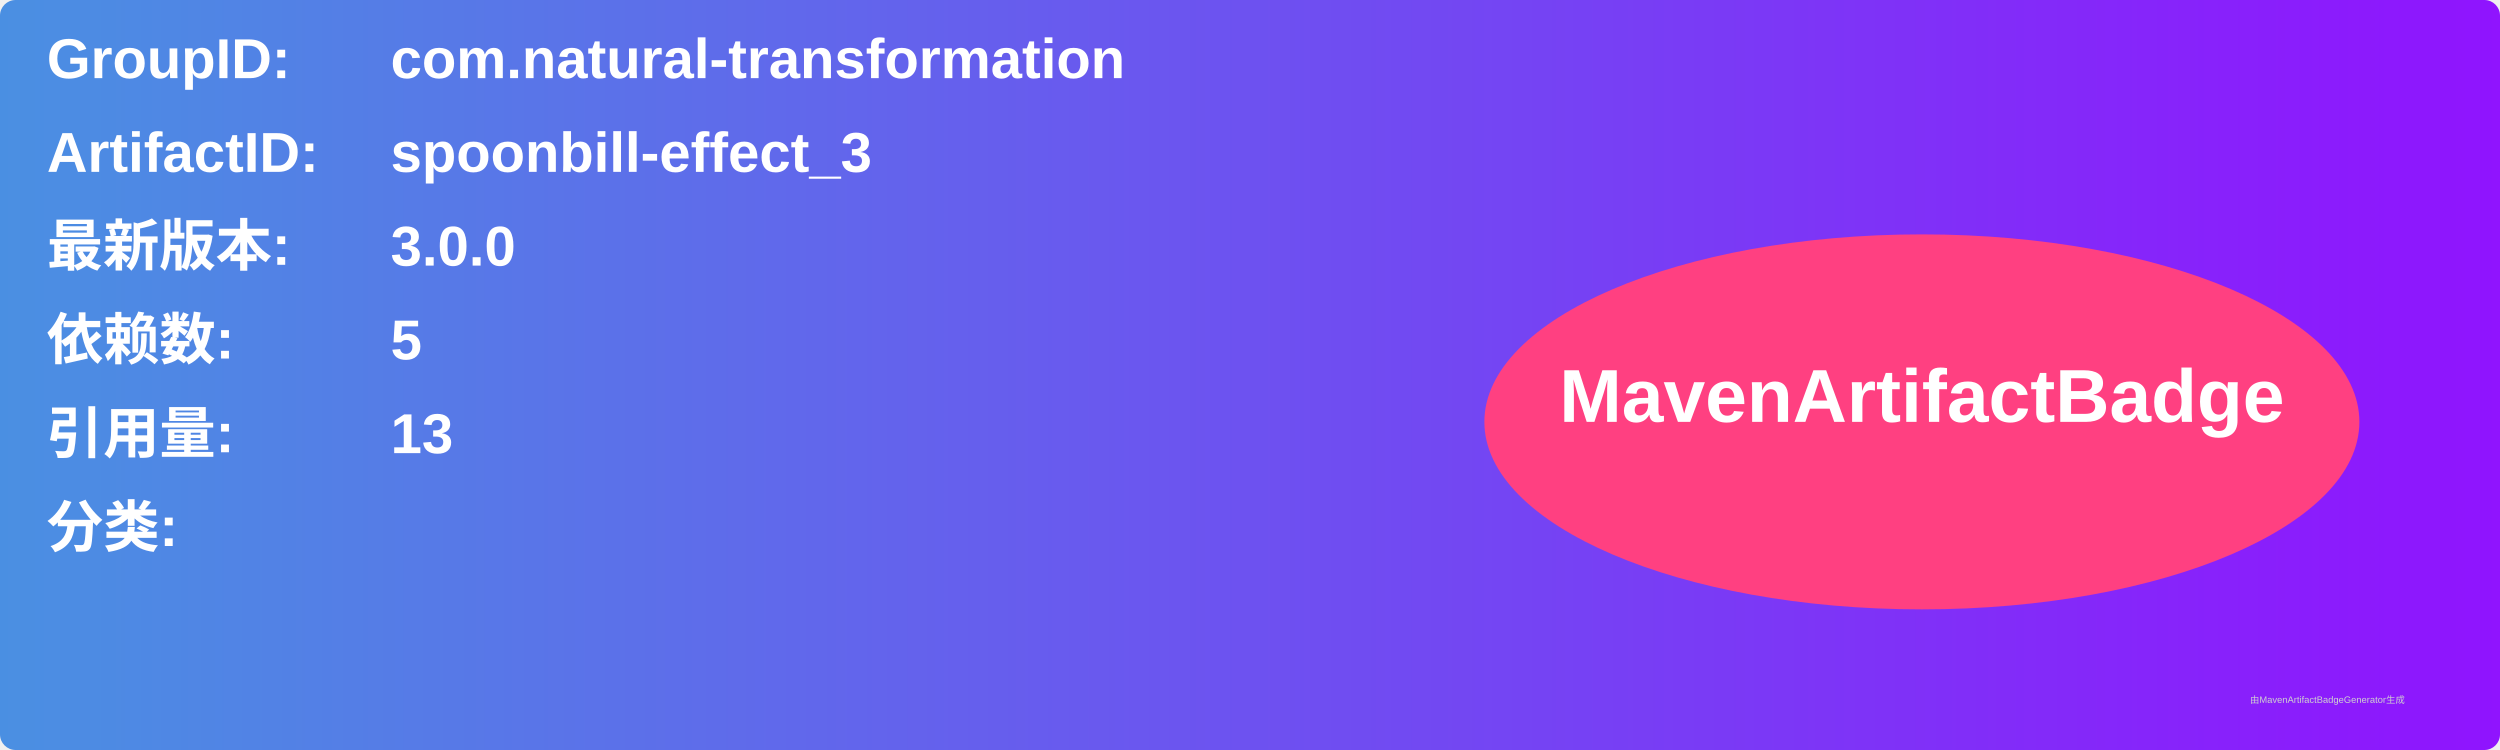
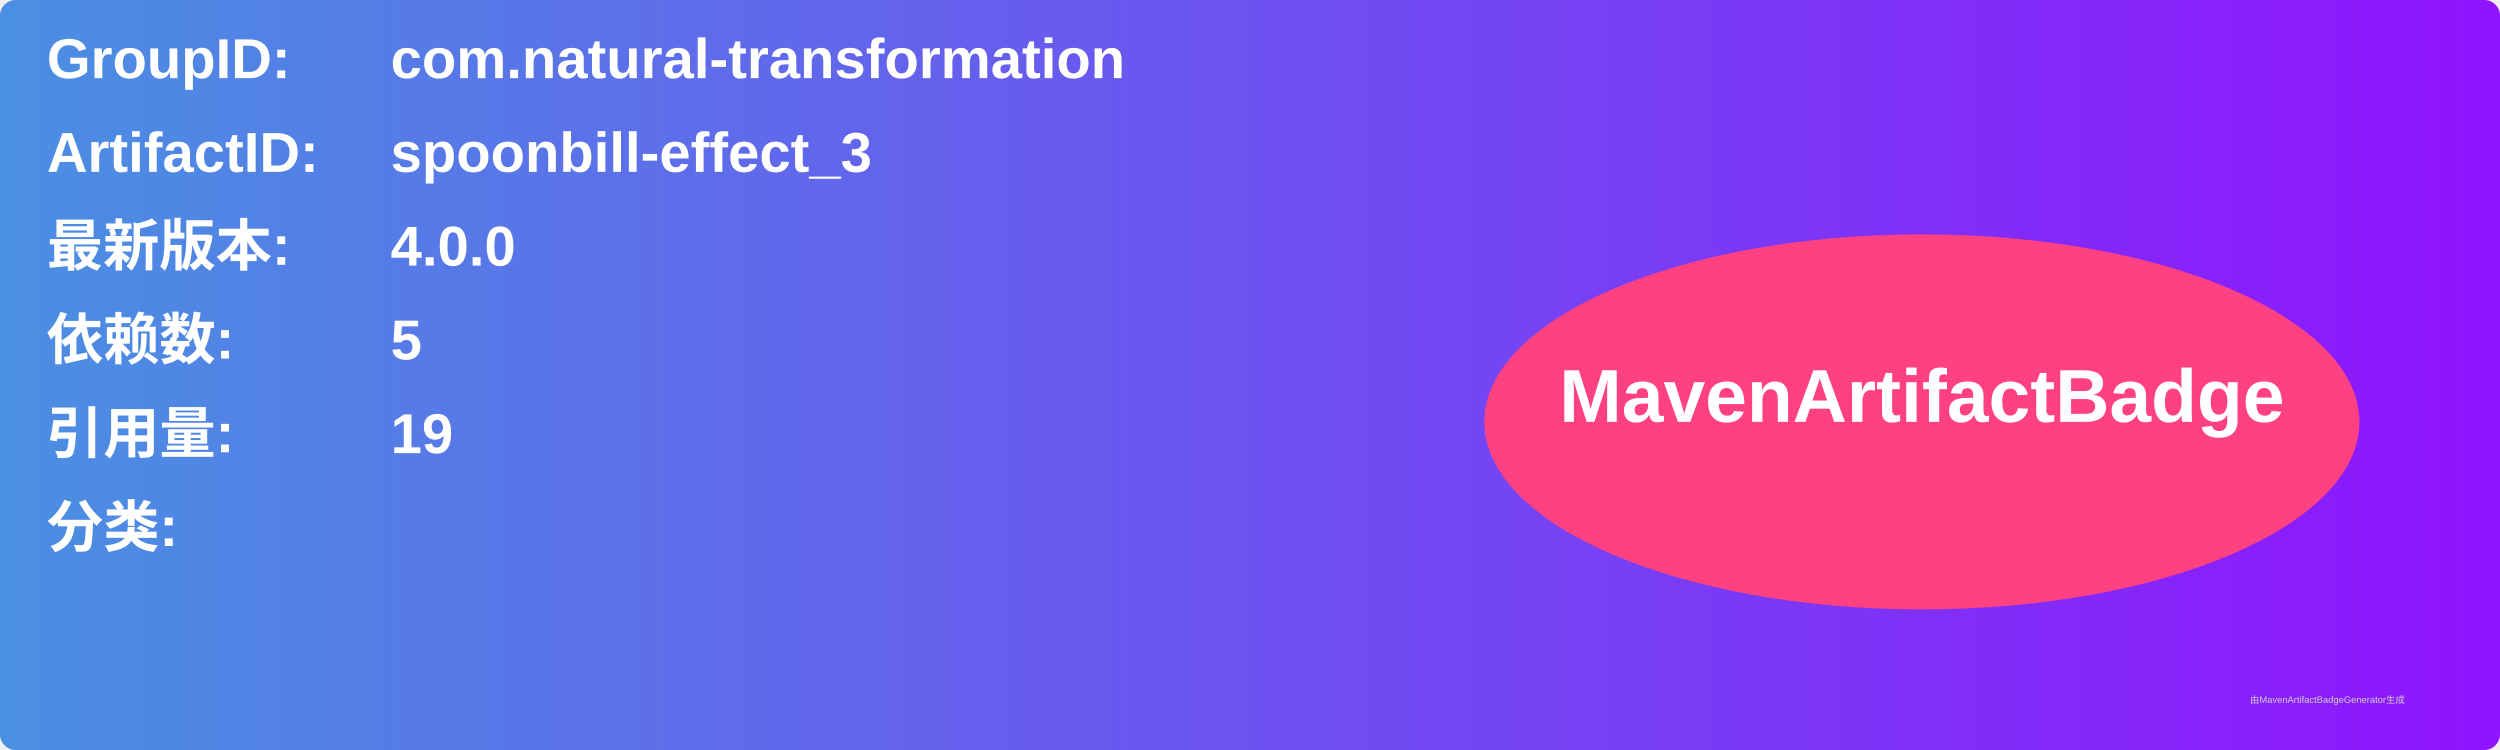
<svg xmlns="http://www.w3.org/2000/svg" width="800" height="240" viewBox="0 0 800 240">
  <linearGradient id="grad" x1="0%" y1="0%" x2="100%" y2="0%">
    <stop offset="0%" stop-color="#4a90e2" />
    <stop offset="100%" stop-color="#9013fe" />
  </linearGradient>
  <rect width="100%" height="100%" rx="5" ry="5" fill="url(#grad)" />
  <g transform="translate(15, 15)">
    <text x="0" y="10" font-family="Arial" font-size="18" fill="white" font-weight="bold" width="260">GroupID:</text>
    <text x="110" y="10" font-family="Arial" font-size="18" fill="white" font-weight="bold" width="460">com.natural-transformation</text>
    <text x="0" y="40" font-family="Arial" font-size="18" fill="white" font-weight="bold" width="260">ArtifactID:</text>
    <text x="110" y="40" font-family="Arial" font-size="18" fill="white" font-weight="bold" width="460">spoonbill-effect_3</text>
    <text x="0" y="70" font-family="Arial" font-size="18" fill="white" font-weight="bold">最新版本:</text>
    <text x="110" y="70" font-family="Arial" font-size="18" fill="white" font-weight="bold">
-       <tspan font-weight="bold">3.0.0</tspan>
+       <tspan font-weight="bold">4.0.0</tspan>
    </text>
    <text x="0" y="100" font-family="Arial" font-size="18" fill="white" font-weight="bold">依赖数: </text>
    <text x="110" y="100" font-family="Arial" font-size="18" fill="white">
      <tspan font-weight="bold">5</tspan>
    </text>
    <text x="0" y="130" font-family="Arial" font-size="18" fill="white" font-weight="bold">引用量: </text>
    <text x="110" y="130" font-family="Arial" font-size="18" fill="white">
-       <tspan font-weight="bold">13</tspan>
+       <tspan font-weight="bold">19</tspan>
    </text>
    <text x="0" y="160" font-family="Arial" font-size="18" fill="white" font-weight="bold">分类:</text>
    <text x="10" y="190" font-family="Arial" font-size="10" fill="white">
      <tspan font-weight="bold" />
    </text>
    <ellipse cx="600" cy="120" rx="140" ry="60" fill="#ff4081" />
    <text x="600" y="120" text-anchor="middle" font-family="Arial" font-size="24" fill="white" font-weight="bold">MavenArtifactBadge</text>
  </g>
  <text x="720" y="225" font-family="Arial" font-size="3" fill="#d0d0d0">由MavenArtifactBadgeGenerator生成</text>
</svg>
